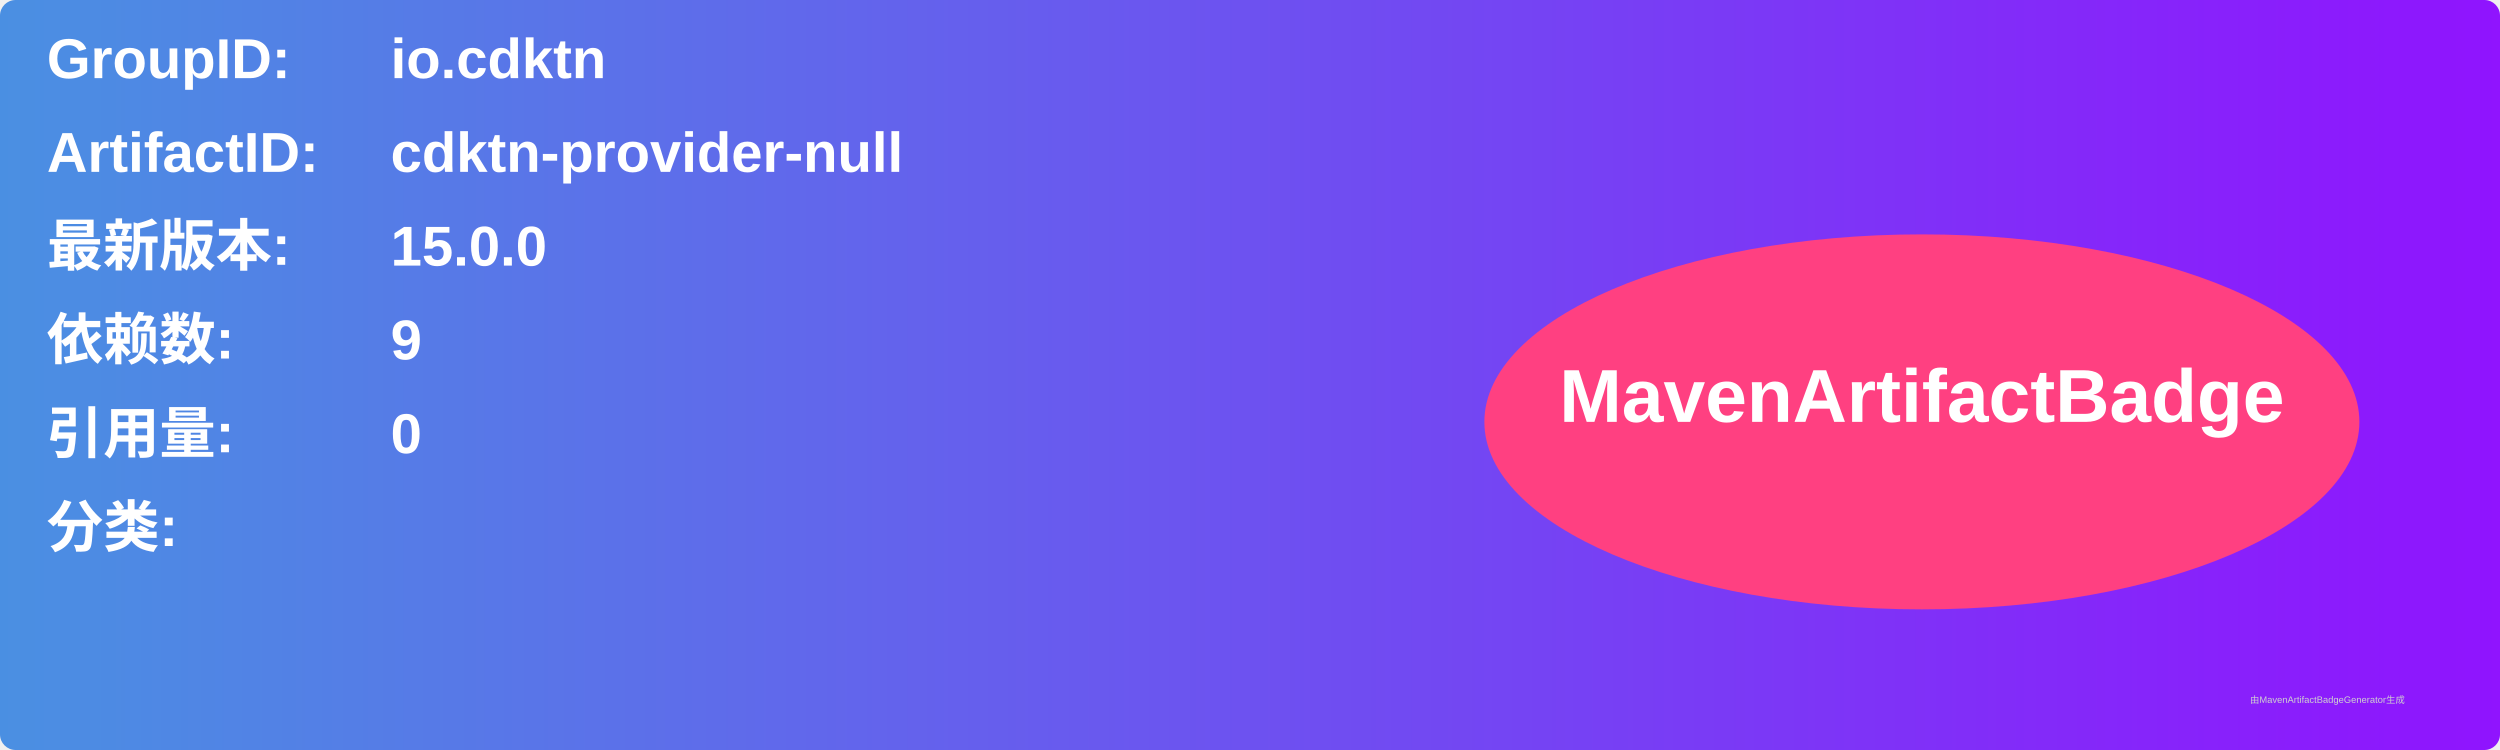
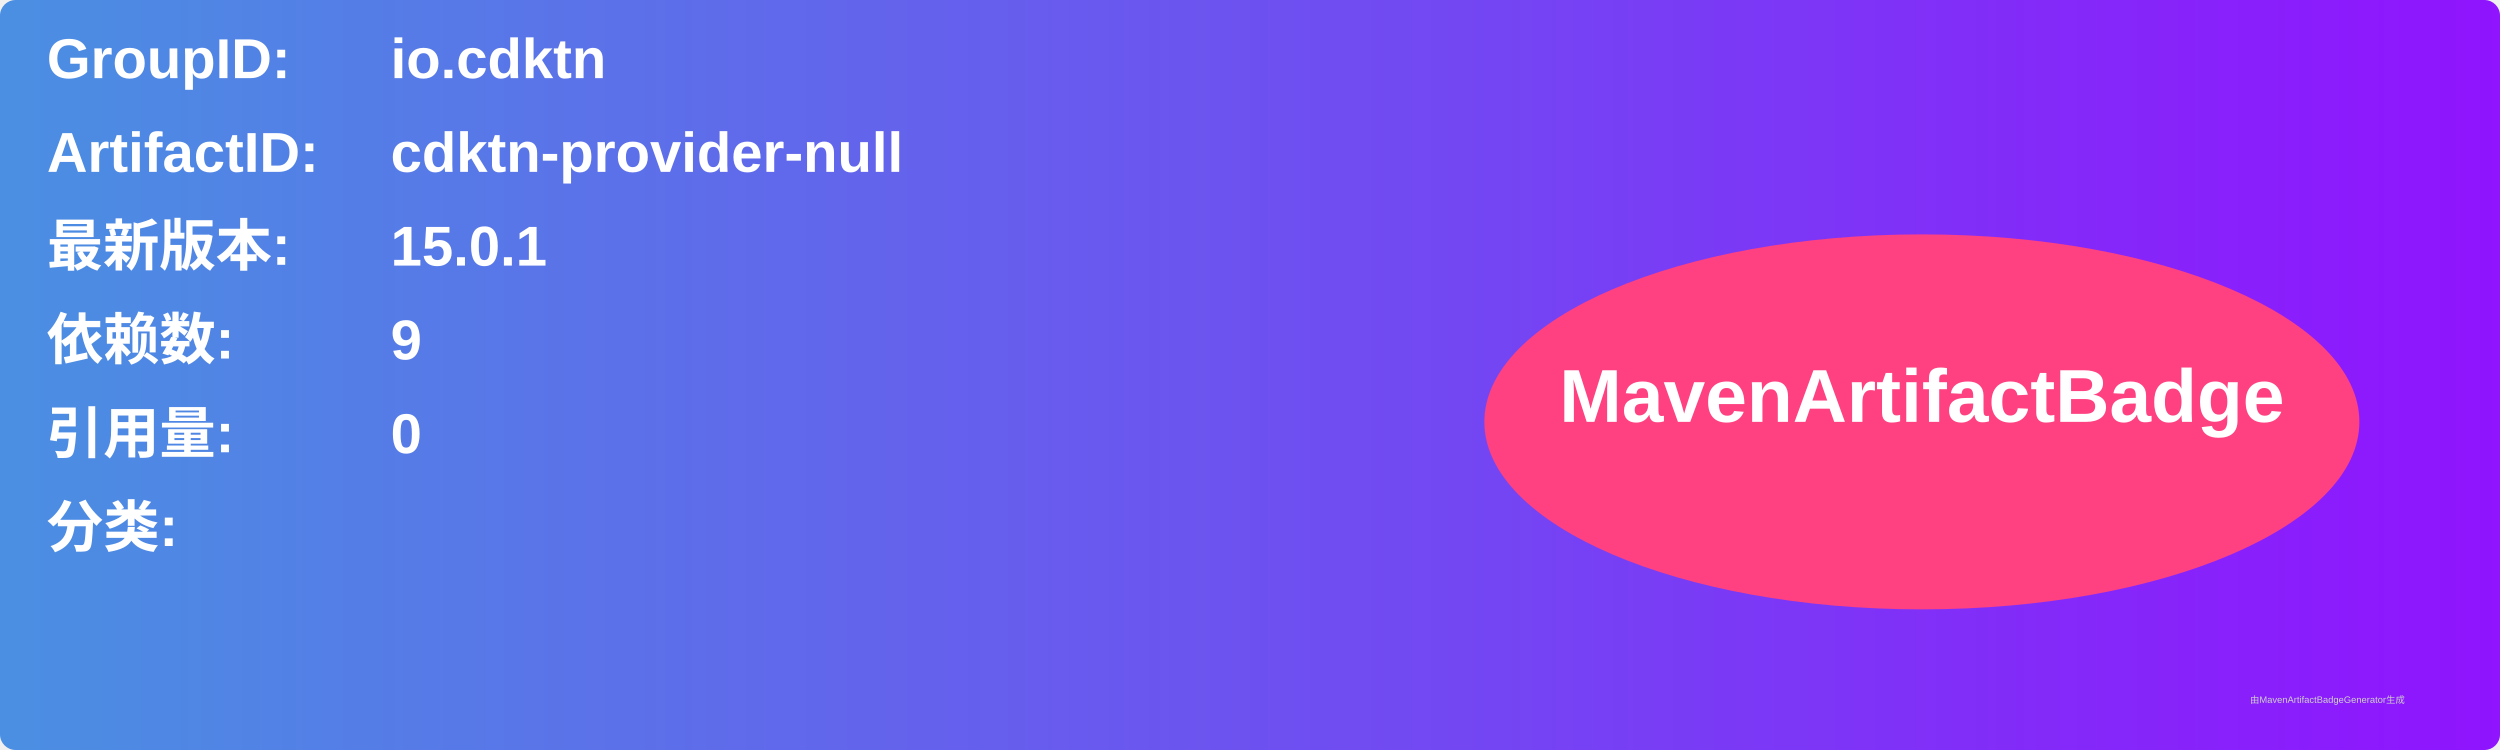
<svg xmlns="http://www.w3.org/2000/svg" width="800" height="240" viewBox="0 0 800 240">
  <linearGradient id="grad" x1="0%" y1="0%" x2="100%" y2="0%">
    <stop offset="0%" stop-color="#4a90e2" />
    <stop offset="100%" stop-color="#9013fe" />
  </linearGradient>
  <rect width="100%" height="100%" rx="5" ry="5" fill="url(#grad)" />
  <g transform="translate(15, 15)">
    <text x="0" y="10" font-family="Arial" font-size="18" fill="white" font-weight="bold" width="260">GroupID:</text>
    <text x="110" y="10" font-family="Arial" font-size="18" fill="white" font-weight="bold" width="460">io.cdktn</text>
    <text x="0" y="40" font-family="Arial" font-size="18" fill="white" font-weight="bold" width="260">ArtifactID:</text>
    <text x="110" y="40" font-family="Arial" font-size="18" fill="white" font-weight="bold" width="460">cdktn-provider-null</text>
    <text x="0" y="70" font-family="Arial" font-size="18" fill="white" font-weight="bold">最新版本:</text>
    <text x="110" y="70" font-family="Arial" font-size="18" fill="white" font-weight="bold">
-       <tspan font-weight="bold">15.0.0</tspan>
+       <tspan font-weight="bold">15.0.1</tspan>
    </text>
    <text x="0" y="100" font-family="Arial" font-size="18" fill="white" font-weight="bold">依赖数: </text>
    <text x="110" y="100" font-family="Arial" font-size="18" fill="white">
      <tspan font-weight="bold">9</tspan>
    </text>
    <text x="0" y="130" font-family="Arial" font-size="18" fill="white" font-weight="bold">引用量: </text>
    <text x="110" y="130" font-family="Arial" font-size="18" fill="white">
      <tspan font-weight="bold">0</tspan>
    </text>
    <text x="0" y="160" font-family="Arial" font-size="18" fill="white" font-weight="bold">分类:</text>
    <text x="10" y="190" font-family="Arial" font-size="10" fill="white">
      <tspan font-weight="bold" />
    </text>
    <ellipse cx="600" cy="120" rx="140" ry="60" fill="#ff4081" />
    <text x="600" y="120" text-anchor="middle" font-family="Arial" font-size="24" fill="white" font-weight="bold">MavenArtifactBadge</text>
  </g>
  <text x="720" y="225" font-family="Arial" font-size="3" fill="#d0d0d0">由MavenArtifactBadgeGenerator生成</text>
</svg>
